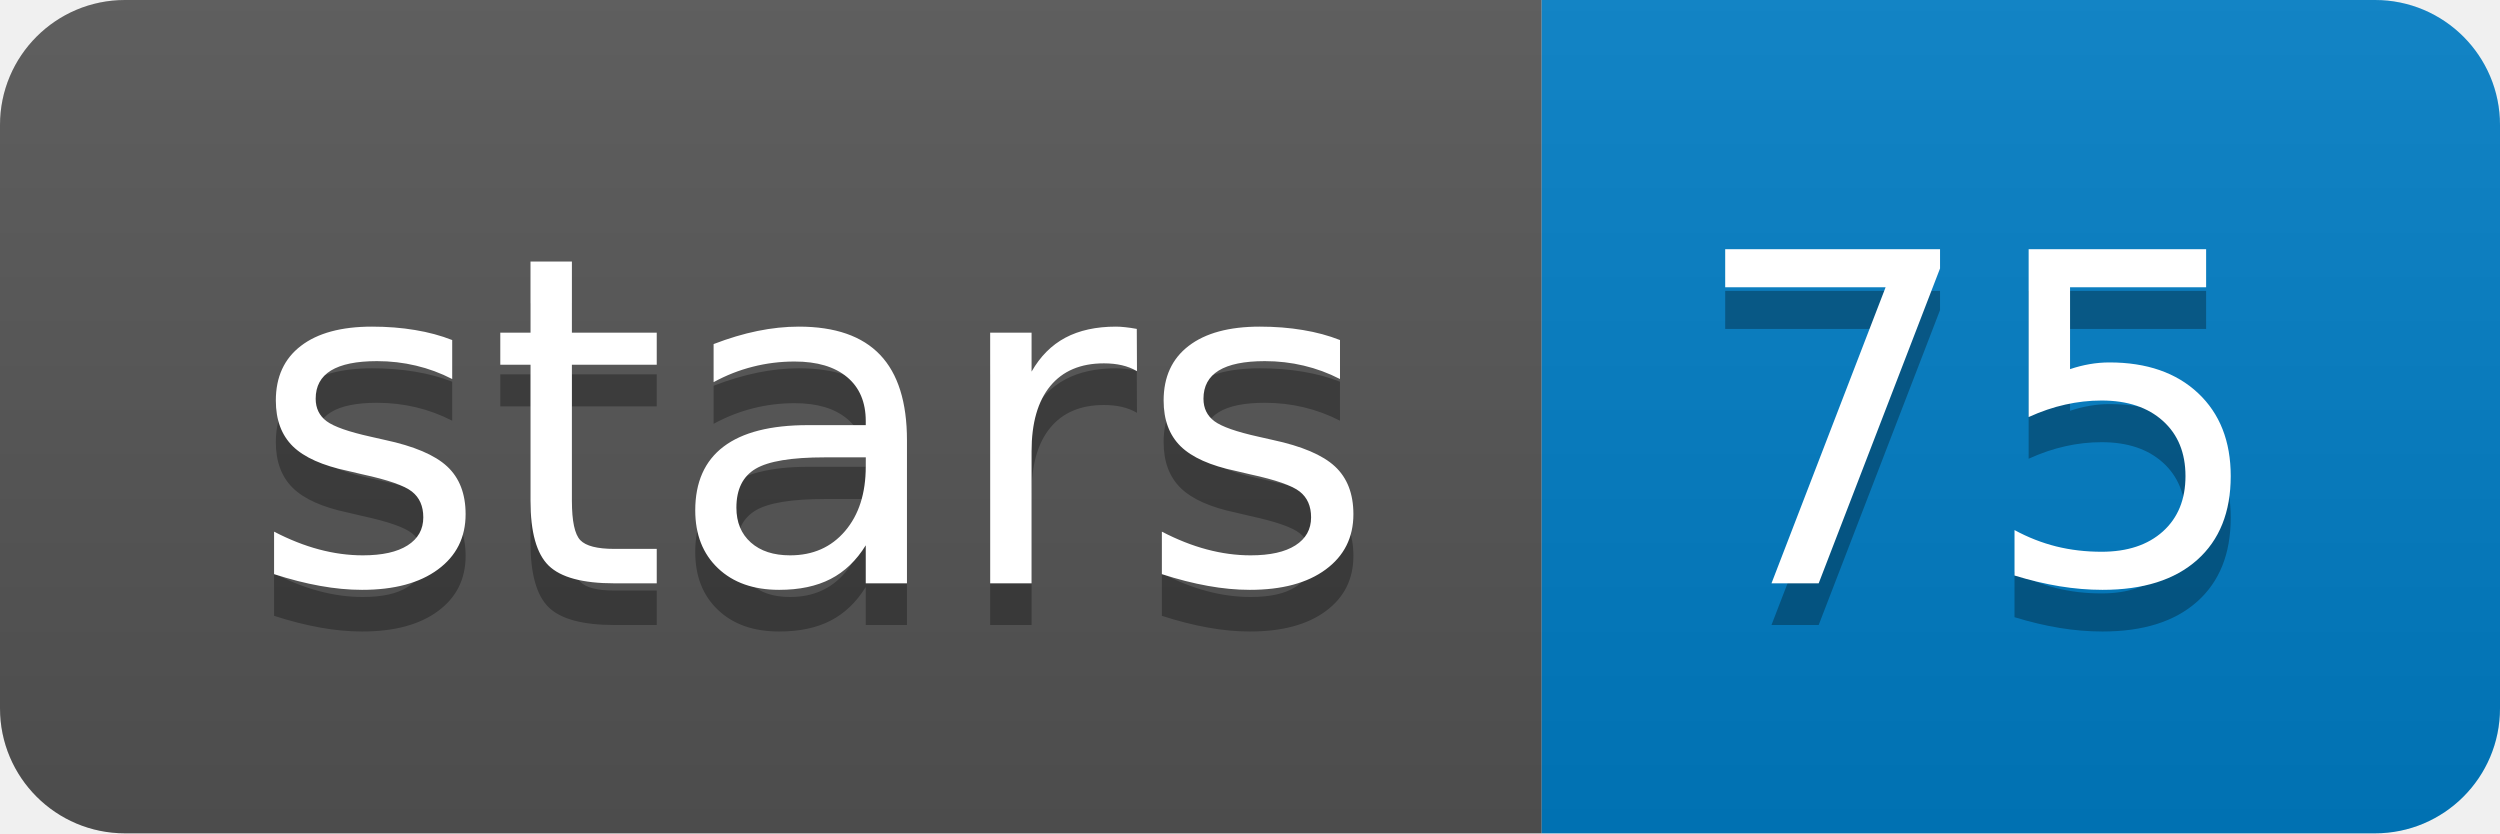
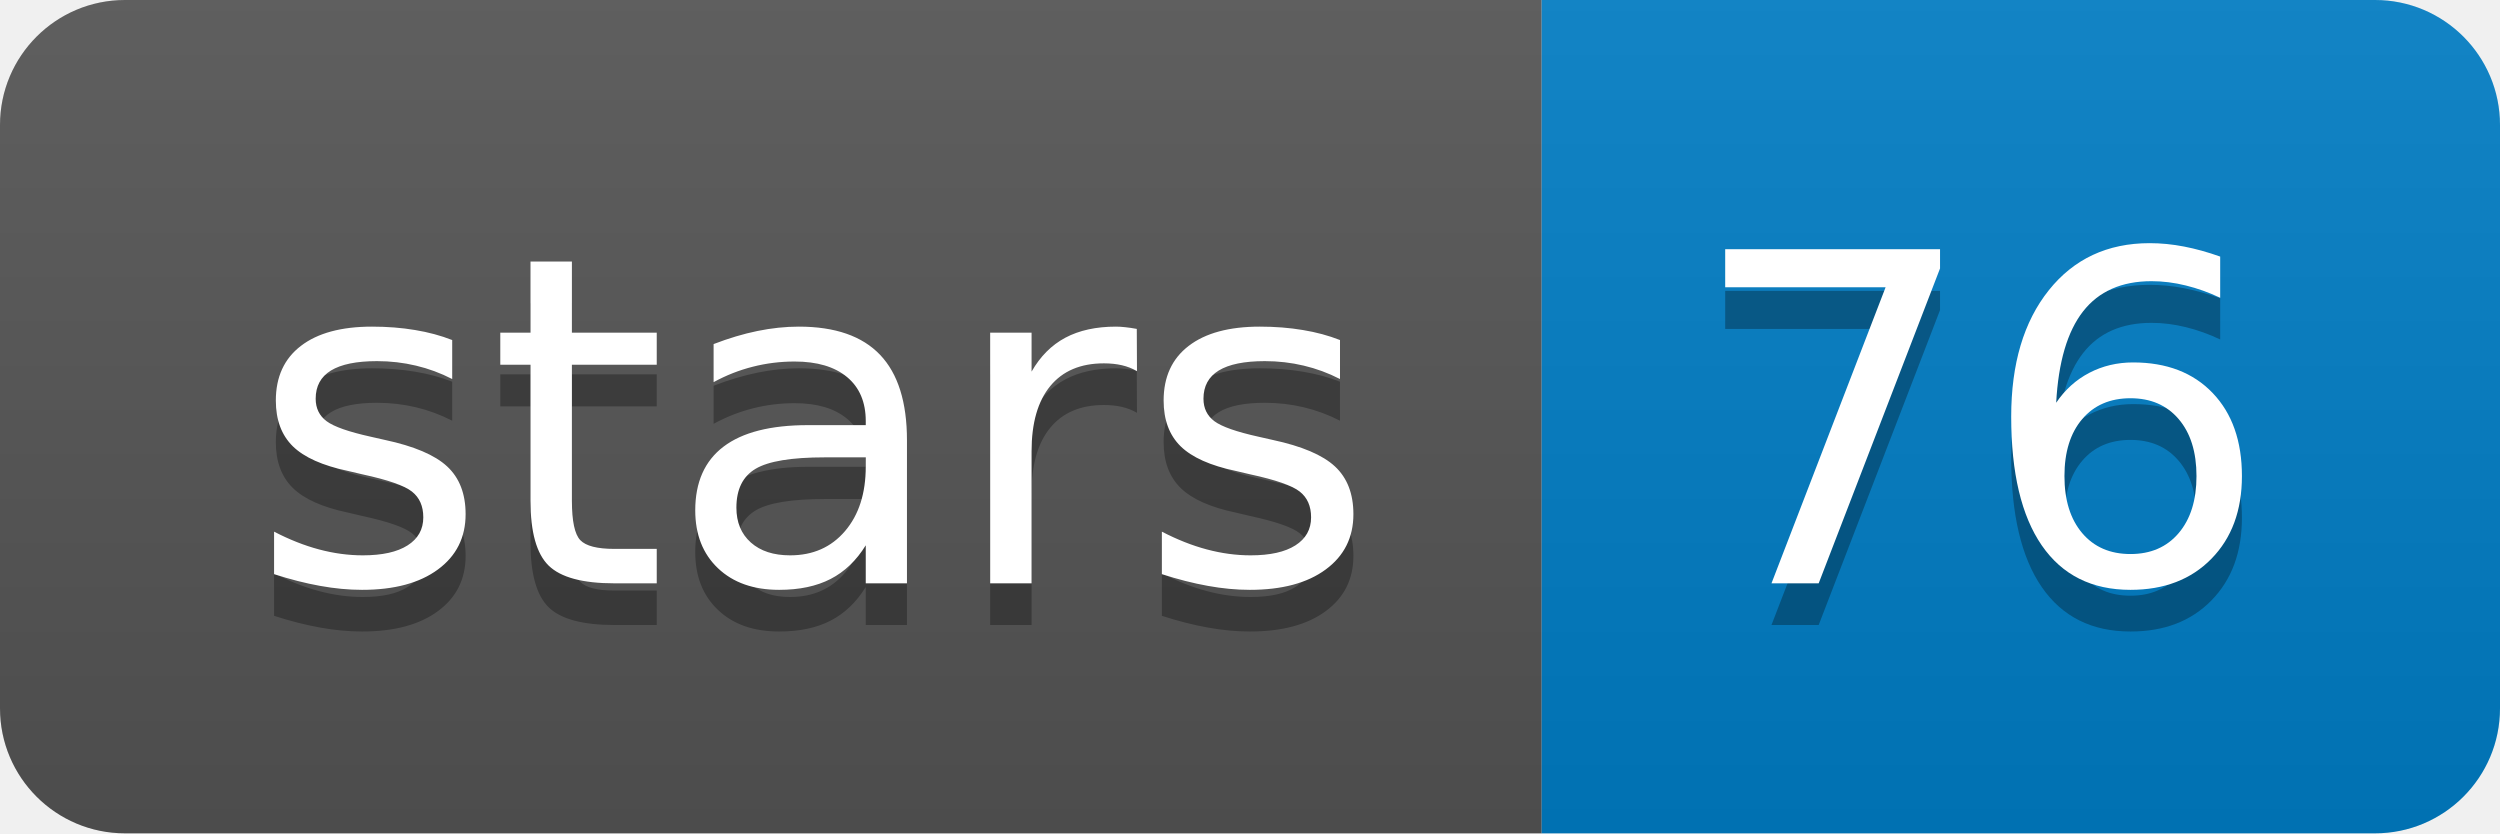
<svg xmlns="http://www.w3.org/2000/svg" xmlns:xlink="http://www.w3.org/1999/xlink" width="60" height="20">
  <linearGradient id="b" x2="0" y2="100%">
    <stop offset="0" stop-color="#bbb" stop-opacity=".1" />
    <stop offset="1" stop-opacity=".1" />
  </linearGradient>
  <clipPath id="a">
    <rect width="60" height="20" rx="3" fill="#fff" />
  </clipPath>
  <g clip-path="url(#a)">
    <path fill="#555" d="M0 0h37v20H0z" />
    <path fill="#007ec6" d="M37 0h23v20H37z" />
    <path fill="url(#b)" d="M0 0h60v20H0z" />
  </g>
  <g fill="#fff" text-anchor="middle" font-family="DejaVu Sans,Verdana,Geneva,sans-serif" font-size="110">
    <text x="195" y="150" fill="#010101" fill-opacity=".3" transform="scale(.1)" textLength="270">stars</text>
    <text x="195" y="140" transform="scale(.1)" textLength="270">stars</text>
-     <text x="475" y="150" fill="#010101" fill-opacity=".3" transform="scale(.1)" textLength="130">75</text>
-     <text x="475" y="140" transform="scale(.1)" textLength="130">75</text>
+     <text x="475" y="150" fill="#010101" fill-opacity=".3" transform="scale(.1)" textLength="130">76</text>
+     <text x="475" y="140" transform="scale(.1)" textLength="130">76</text>
  </g>
  <a target="_blank" xlink:href="https://github.com/marbl/MHAP">
    <path fill="rgba(0,0,0,0)" d="M0 0h37v20H0z" />
  </a>
  <a target="_blank" xlink:href="https://github.com/marbl/MHAP/stargazers">
    <path fill="rgba(0,0,0,0)" d="M37 0h23v20H37z" />
  </a>
</svg>
